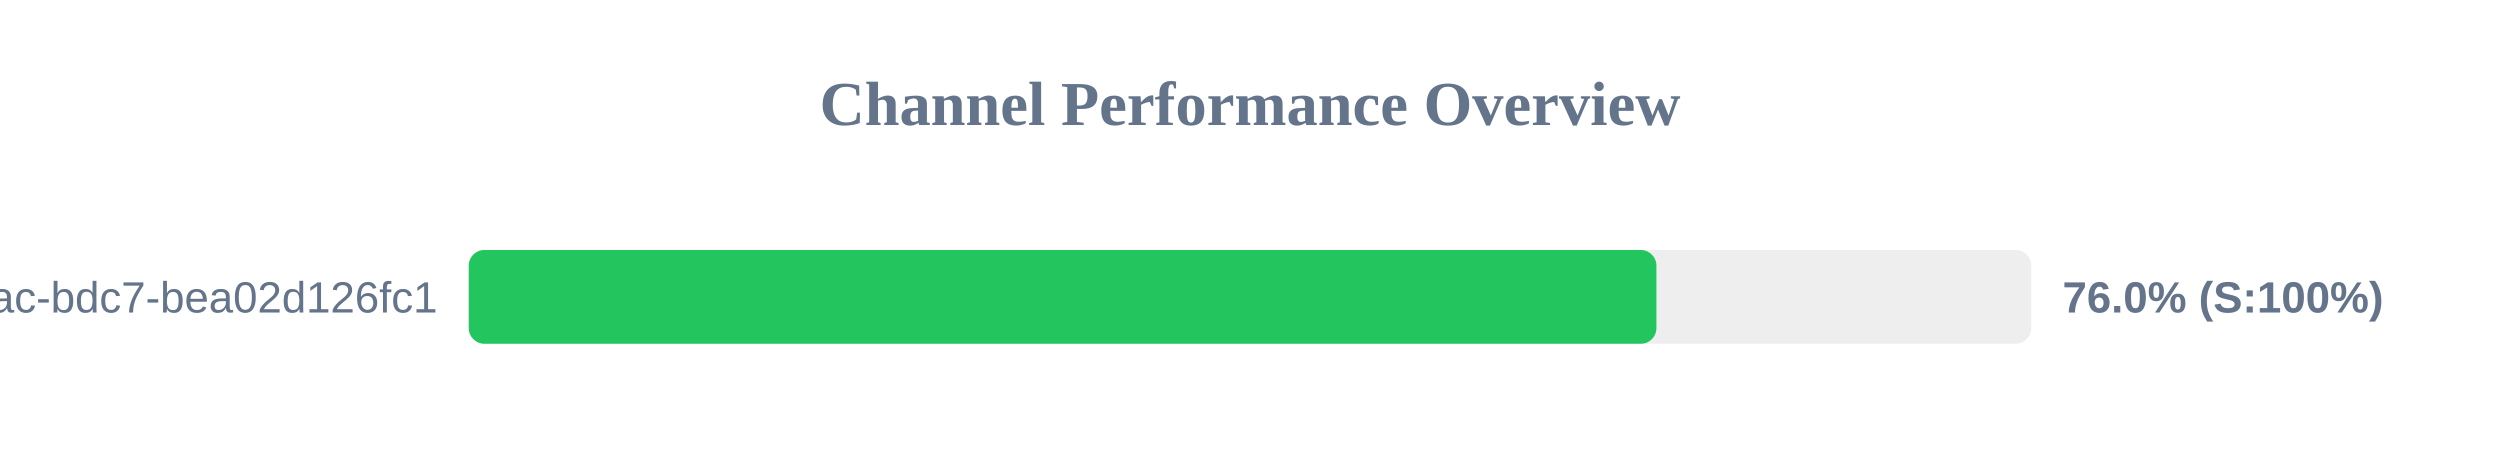
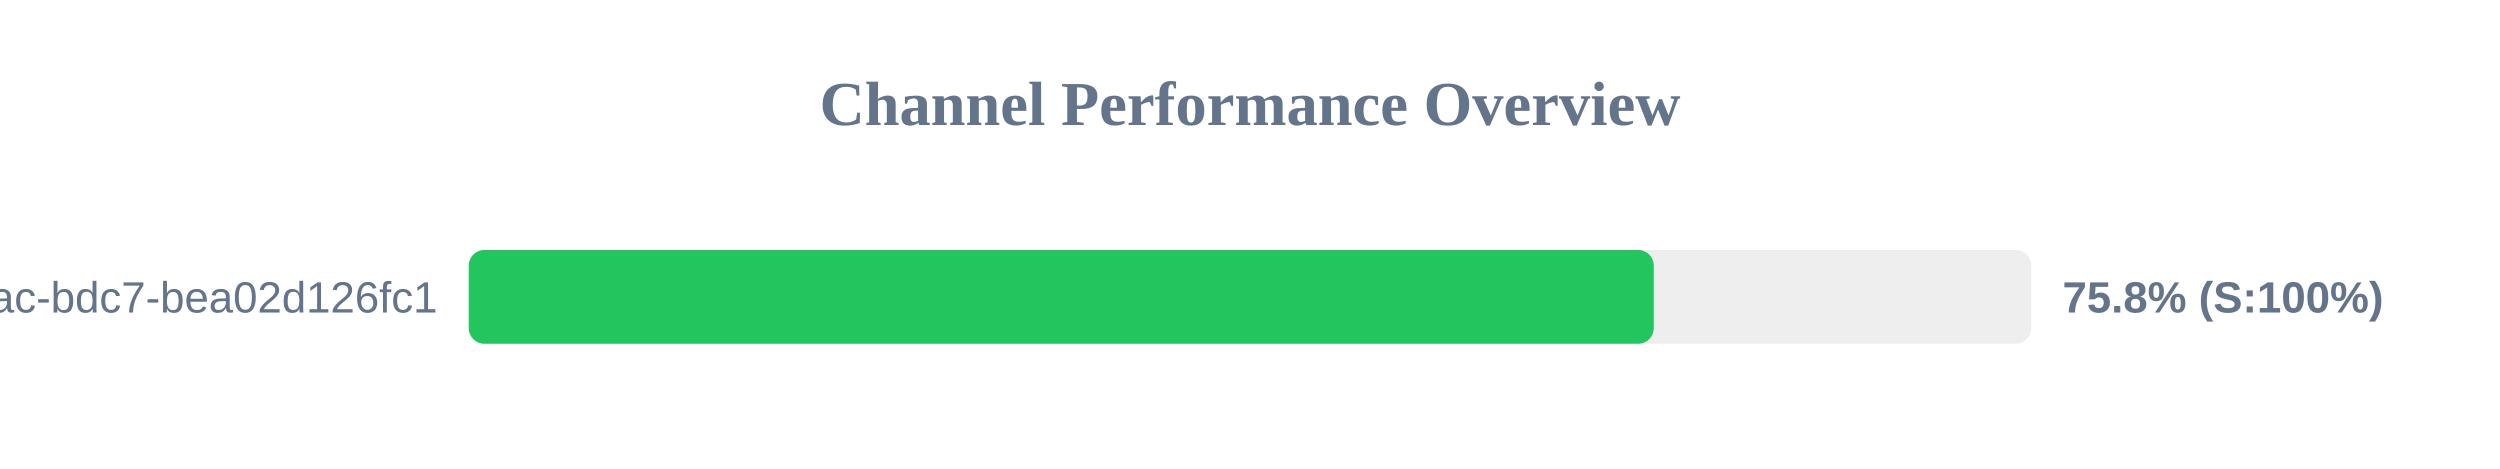
<svg xmlns="http://www.w3.org/2000/svg" width="800" height="150" version="1.1">
  <style>
        .row { font: 14px Arial; fill: #64748b; }
        .score { font: bold 14px Arial; fill: #64748b; }
    </style>
  <text x="400" y="40" text-anchor="middle" font-size="20px" font-weight="bold" fill="#64748b">Channel Performance Overview</text>
  <rect x="150" y="80" width="500" height="30" fill="#eee" rx="5" />
-   <rect x="150" y="80" width="380.05" height="30" fill="#22c55e" rx="5" />
+   <rect x="150" y="80" width="379.2" height="30" fill="#22c55e" rx="5" />
  <text x="140" y="100" text-anchor="end" class="row">?uuid=e31ad3e6-e341-42ac-bdc7-bea02d126fc1</text>
-   <text x="660" y="100" text-anchor="start" class="score">76.0% (S:100%)</text>
+   <text x="660" y="100" text-anchor="start" class="score">75.8% (S:100%)</text>
</svg>
